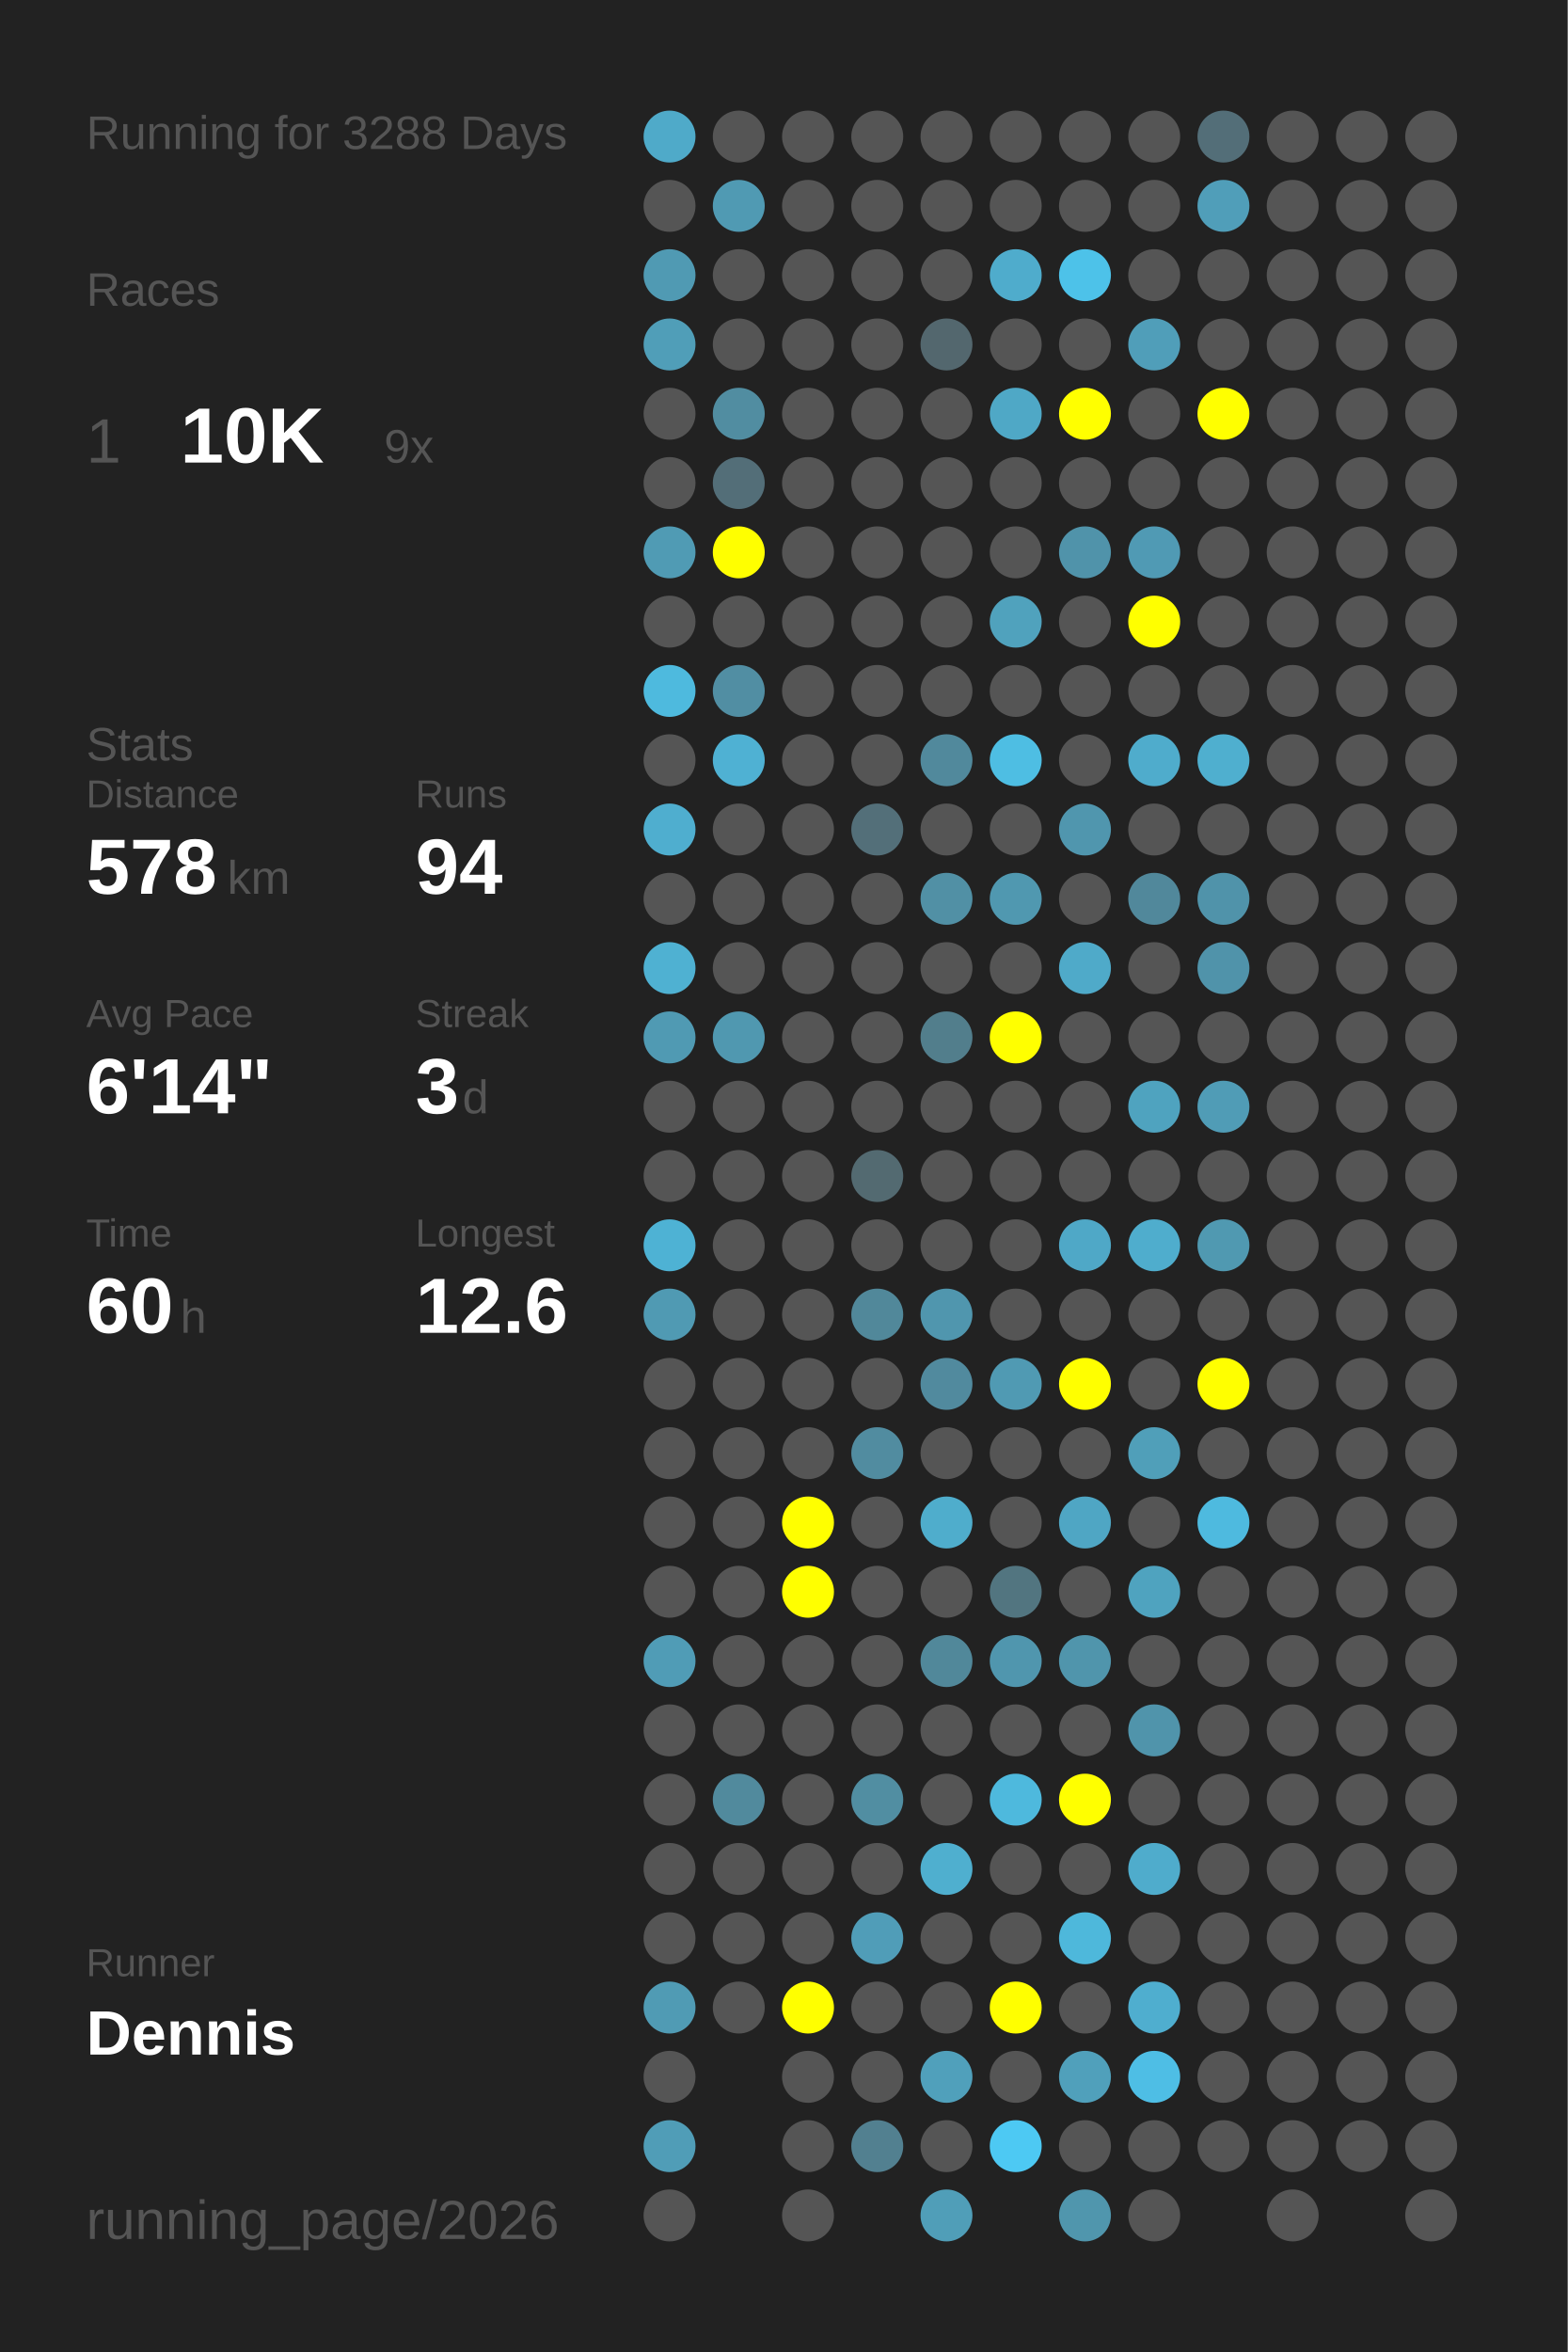
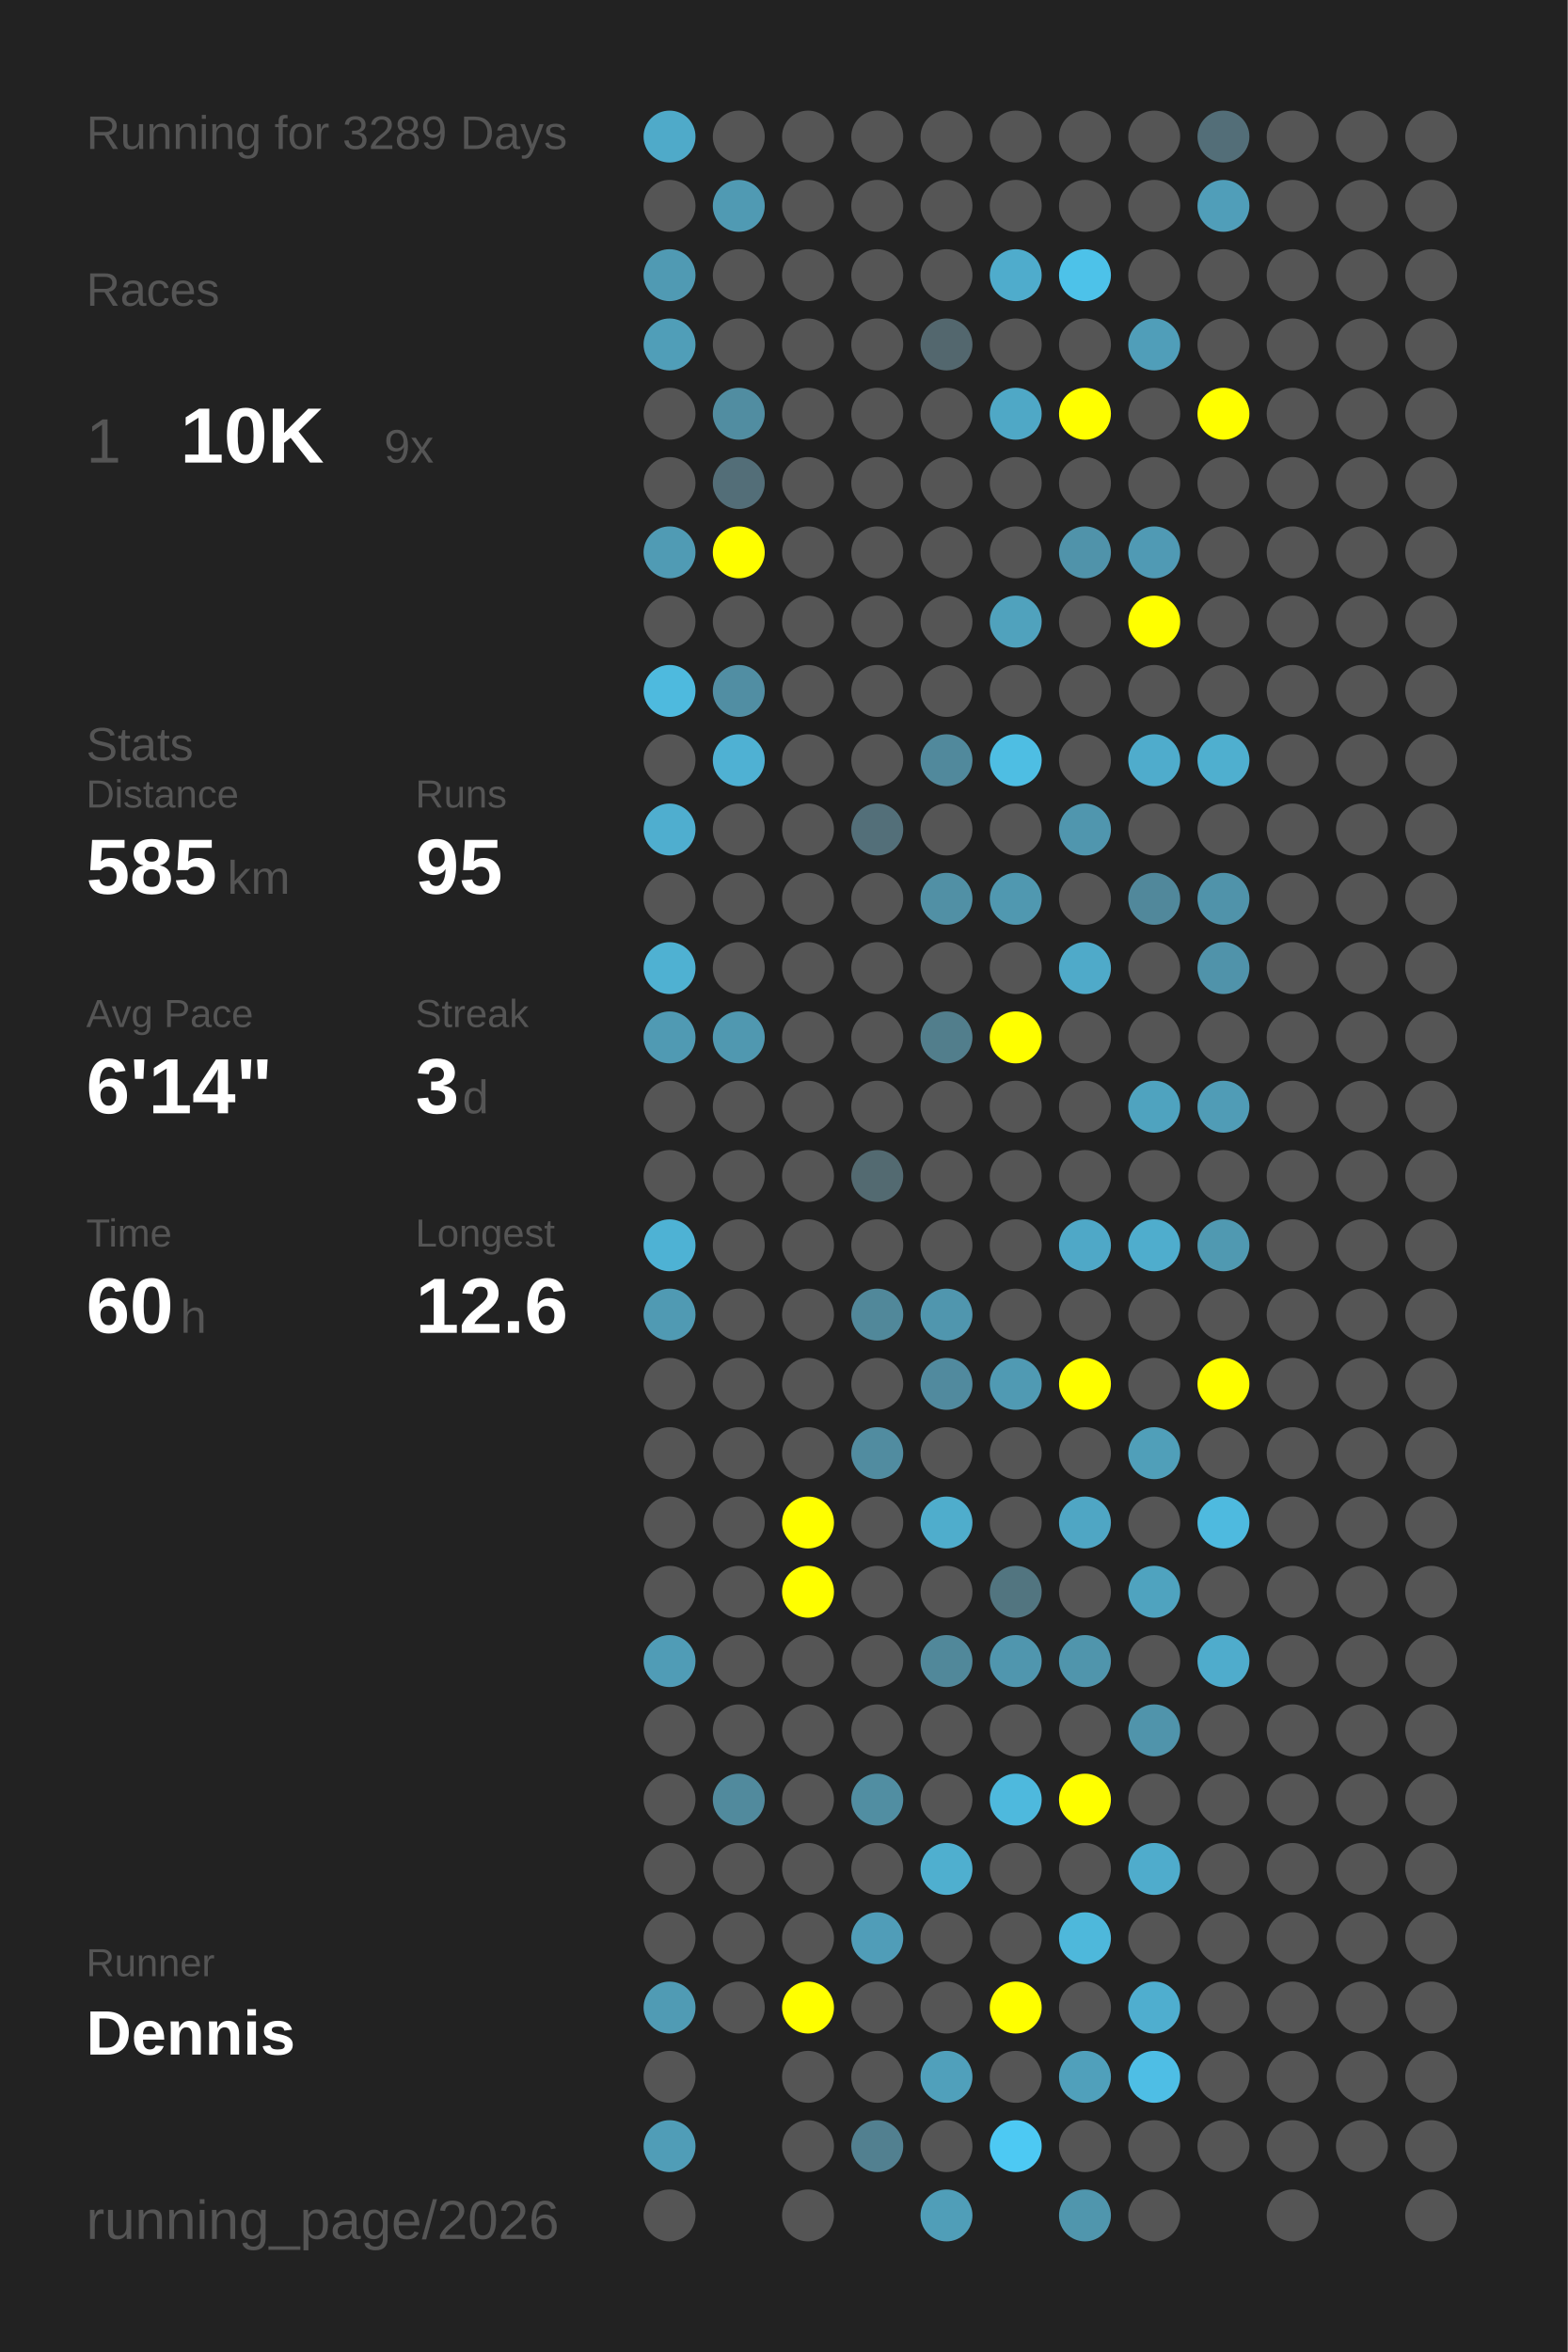
<svg xmlns="http://www.w3.org/2000/svg" baseProfile="full" height="300mm" version="1.1" viewBox="0,0,200,300" width="200mm">
  <defs />
  <rect fill="#222222" height="300" width="200" x="0" y="0" />
-   <text fill="#555555" style="font-size:6px; font-family:Arial;" x="11" y="19">Running for 3288 Days</text>
+   <text fill="#555555" style="font-size:6px; font-family:Arial;" x="11" y="19">Running for 3289 Days</text>
  <text fill="#555555" style="font-size:6px; font-family:Arial;" x="11" y="39">Races</text>
  <text fill="#555555" style="font-size:8px; font-family:Arial;" x="11" y="59">1</text>
  <text fill="#FFFFFF" style="font-size:10px; font-family:Arial; font-weight:bold;" x="23" y="59">10K</text>
  <text fill="#555555" style="font-size:6px; font-family:Arial;" x="49" y="59">9x</text>
  <text fill="#555555" style="font-size:6px; font-family:Arial;" x="11" y="97">Stats</text>
  <text fill="#555555" style="font-size:5px; font-family:Arial;" x="11" y="103">Distance</text>
-   <text fill="#FFFFFF" style="font-size:10px; font-family:Arial; font-weight:bold;" x="11" y="114">578</text>
+   <text fill="#FFFFFF" style="font-size:10px; font-family:Arial; font-weight:bold;" x="11" y="114">585</text>
  <text fill="#555555" style="font-size:6px; font-family:Arial;" x="29" y="114">km</text>
  <text fill="#555555" style="font-size:5px; font-family:Arial;" x="53" y="103">Runs</text>
-   <text fill="#FFFFFF" style="font-size:10px; font-family:Arial; font-weight:bold;" x="53" y="114">94</text>
+   <text fill="#FFFFFF" style="font-size:10px; font-family:Arial; font-weight:bold;" x="53" y="114">95</text>
  <text fill="#555555" style="font-size:5px; font-family:Arial;" x="11" y="131">Avg Pace</text>
  <text fill="#FFFFFF" style="font-size:10px; font-family:Arial; font-weight:bold;" x="11" y="142">6'14"</text>
  <text fill="#555555" style="font-size:5px; font-family:Arial;" x="53" y="131">Streak</text>
  <text fill="#FFFFFF" style="font-size:10px; font-family:Arial; font-weight:bold;" x="53" y="142">3</text>
  <text fill="#555555" style="font-size:6px; font-family:Arial;" x="59" y="142">d</text>
  <text fill="#555555" style="font-size:5px; font-family:Arial;" x="11" y="159">Time</text>
  <text fill="#FFFFFF" style="font-size:10px; font-family:Arial; font-weight:bold;" x="11" y="170">60</text>
  <text fill="#555555" style="font-size:6px; font-family:Arial;" x="23" y="170">h</text>
  <text fill="#555555" style="font-size:5px; font-family:Arial;" x="53" y="159">Longest</text>
  <text fill="#FFFFFF" style="font-size:10px; font-family:Arial; font-weight:bold;" x="53" y="170">12.6</text>
  <text fill="#555555" style="font-size:5px; font-family:Arial;" x="11" y="252.065">Runner</text>
  <text fill="#FFFFFF" style="font-size:8px; font-family:Arial; font-weight:bold;" x="11" y="262.065">Dennis</text>
  <text fill="#555555" style="font-size:7px; font-family:Arial;" x="11" y="285.581">running_page/2026</text>
  <circle cx="85.417" cy="17.419" fill="#4faac9" r="3.312" />
  <circle cx="85.417" cy="26.258" fill="#555555" r="3.312" />
  <circle cx="85.417" cy="35.097" fill="#509ab3" r="3.312" />
  <circle cx="85.417" cy="43.935" fill="#509eb8" r="3.312" />
  <circle cx="85.417" cy="52.774" fill="#555555" r="3.312" />
  <circle cx="85.417" cy="61.613" fill="#555555" r="3.312" />
  <circle cx="85.417" cy="70.452" fill="#509bb4" r="3.312" />
  <circle cx="85.417" cy="79.29" fill="#555555" r="3.312" />
  <circle cx="85.417" cy="88.129" fill="#4ebade" r="3.312" />
  <circle cx="85.417" cy="96.968" fill="#555555" r="3.312" />
  <circle cx="85.417" cy="105.806" fill="#4faecf" r="3.312" />
  <circle cx="85.417" cy="114.645" fill="#555555" r="3.312" />
  <circle cx="85.417" cy="123.484" fill="#4fb1d2" r="3.312" />
  <circle cx="85.417" cy="132.323" fill="#509ab3" r="3.312" />
  <circle cx="85.417" cy="141.161" fill="#555555" r="3.312" />
  <circle cx="85.417" cy="150" fill="#555555" r="3.312" />
  <circle cx="85.417" cy="158.839" fill="#4eb2d4" r="3.312" />
  <circle cx="85.417" cy="167.677" fill="#509ab3" r="3.312" />
  <circle cx="85.417" cy="176.516" fill="#555555" r="3.312" />
  <circle cx="85.417" cy="185.355" fill="#555555" r="3.312" />
  <circle cx="85.417" cy="194.194" fill="#555555" r="3.312" />
  <circle cx="85.417" cy="203.032" fill="#555555" r="3.312" />
  <circle cx="85.417" cy="211.871" fill="#509cb6" r="3.312" />
  <circle cx="85.417" cy="220.71" fill="#555555" r="3.312" />
  <circle cx="85.417" cy="229.548" fill="#555555" r="3.312" />
  <circle cx="85.417" cy="238.387" fill="#555555" r="3.312" />
  <circle cx="85.417" cy="247.226" fill="#555555" r="3.312" />
  <circle cx="85.417" cy="256.065" fill="#509bb4" r="3.312" />
  <circle cx="85.417" cy="264.903" fill="#555555" r="3.312" />
  <circle cx="85.417" cy="273.742" fill="#509db7" r="3.312" />
  <circle cx="85.417" cy="282.581" fill="#555555" r="3.312" />
  <circle cx="94.25" cy="17.419" fill="#555555" r="3.312" />
  <circle cx="94.25" cy="26.258" fill="#509ab3" r="3.312" />
  <circle cx="94.25" cy="35.097" fill="#555555" r="3.312" />
  <circle cx="94.25" cy="43.935" fill="#555555" r="3.312" />
  <circle cx="94.25" cy="52.774" fill="#518da1" r="3.312" />
  <circle cx="94.25" cy="61.613" fill="#536e78" r="3.312" />
  <circle cx="94.25" cy="70.452" fill="#FFFF00" r="3.312" />
  <circle cx="94.25" cy="79.29" fill="#555555" r="3.312" />
  <circle cx="94.25" cy="88.129" fill="#518ea3" r="3.312" />
  <circle cx="94.25" cy="96.968" fill="#4fb1d3" r="3.312" />
  <circle cx="94.25" cy="105.806" fill="#555555" r="3.312" />
  <circle cx="94.25" cy="114.645" fill="#555555" r="3.312" />
  <circle cx="94.25" cy="123.484" fill="#555555" r="3.312" />
  <circle cx="94.25" cy="132.323" fill="#5098b0" r="3.312" />
  <circle cx="94.25" cy="141.161" fill="#555555" r="3.312" />
  <circle cx="94.25" cy="150" fill="#555555" r="3.312" />
  <circle cx="94.25" cy="158.839" fill="#555555" r="3.312" />
  <circle cx="94.25" cy="167.677" fill="#555555" r="3.312" />
  <circle cx="94.25" cy="176.516" fill="#555555" r="3.312" />
  <circle cx="94.25" cy="185.355" fill="#555555" r="3.312" />
  <circle cx="94.25" cy="194.194" fill="#555555" r="3.312" />
  <circle cx="94.25" cy="203.032" fill="#555555" r="3.312" />
  <circle cx="94.25" cy="211.871" fill="#555555" r="3.312" />
  <circle cx="94.25" cy="220.71" fill="#555555" r="3.312" />
  <circle cx="94.25" cy="229.548" fill="#518a9d" r="3.312" />
  <circle cx="94.25" cy="238.387" fill="#555555" r="3.312" />
  <circle cx="94.25" cy="247.226" fill="#555555" r="3.312" />
  <circle cx="94.25" cy="256.065" fill="#555555" r="3.312" />
  <circle cx="103.083" cy="17.419" fill="#555555" r="3.312" />
  <circle cx="103.083" cy="26.258" fill="#555555" r="3.312" />
  <circle cx="103.083" cy="35.097" fill="#555555" r="3.312" />
  <circle cx="103.083" cy="43.935" fill="#555555" r="3.312" />
  <circle cx="103.083" cy="52.774" fill="#555555" r="3.312" />
  <circle cx="103.083" cy="61.613" fill="#555555" r="3.312" />
  <circle cx="103.083" cy="70.452" fill="#555555" r="3.312" />
  <circle cx="103.083" cy="79.29" fill="#555555" r="3.312" />
  <circle cx="103.083" cy="88.129" fill="#555555" r="3.312" />
  <circle cx="103.083" cy="96.968" fill="#555555" r="3.312" />
  <circle cx="103.083" cy="105.806" fill="#555555" r="3.312" />
  <circle cx="103.083" cy="114.645" fill="#555555" r="3.312" />
  <circle cx="103.083" cy="123.484" fill="#555555" r="3.312" />
  <circle cx="103.083" cy="132.323" fill="#555555" r="3.312" />
  <circle cx="103.083" cy="141.161" fill="#555555" r="3.312" />
  <circle cx="103.083" cy="150" fill="#555555" r="3.312" />
  <circle cx="103.083" cy="158.839" fill="#555555" r="3.312" />
  <circle cx="103.083" cy="167.677" fill="#555555" r="3.312" />
  <circle cx="103.083" cy="176.516" fill="#555555" r="3.312" />
  <circle cx="103.083" cy="185.355" fill="#555555" r="3.312" />
  <circle cx="103.083" cy="194.194" fill="#FFFF00" r="3.312" />
  <circle cx="103.083" cy="203.032" fill="#FFFF00" r="3.312" />
  <circle cx="103.083" cy="211.871" fill="#555555" r="3.312" />
  <circle cx="103.083" cy="220.71" fill="#555555" r="3.312" />
  <circle cx="103.083" cy="229.548" fill="#555555" r="3.312" />
  <circle cx="103.083" cy="238.387" fill="#555555" r="3.312" />
  <circle cx="103.083" cy="247.226" fill="#555555" r="3.312" />
  <circle cx="103.083" cy="256.065" fill="#FFFF00" r="3.312" />
  <circle cx="103.083" cy="264.903" fill="#555555" r="3.312" />
  <circle cx="103.083" cy="273.742" fill="#555555" r="3.312" />
  <circle cx="103.083" cy="282.581" fill="#555555" r="3.312" />
  <circle cx="111.917" cy="17.419" fill="#555555" r="3.312" />
  <circle cx="111.917" cy="26.258" fill="#555555" r="3.312" />
  <circle cx="111.917" cy="35.097" fill="#555555" r="3.312" />
  <circle cx="111.917" cy="43.935" fill="#555555" r="3.312" />
  <circle cx="111.917" cy="52.774" fill="#555555" r="3.312" />
  <circle cx="111.917" cy="61.613" fill="#555555" r="3.312" />
  <circle cx="111.917" cy="70.452" fill="#555555" r="3.312" />
  <circle cx="111.917" cy="79.29" fill="#555555" r="3.312" />
  <circle cx="111.917" cy="88.129" fill="#555555" r="3.312" />
  <circle cx="111.917" cy="96.968" fill="#555555" r="3.312" />
  <circle cx="111.917" cy="105.806" fill="#536f79" r="3.312" />
  <circle cx="111.917" cy="114.645" fill="#555555" r="3.312" />
  <circle cx="111.917" cy="123.484" fill="#555555" r="3.312" />
  <circle cx="111.917" cy="132.323" fill="#555555" r="3.312" />
  <circle cx="111.917" cy="141.161" fill="#555555" r="3.312" />
  <circle cx="111.917" cy="150" fill="#536a71" r="3.312" />
  <circle cx="111.917" cy="158.839" fill="#555555" r="3.312" />
  <circle cx="111.917" cy="167.677" fill="#51889a" r="3.312" />
  <circle cx="111.917" cy="176.516" fill="#555555" r="3.312" />
  <circle cx="111.917" cy="185.355" fill="#518ca0" r="3.312" />
  <circle cx="111.917" cy="194.194" fill="#555555" r="3.312" />
  <circle cx="111.917" cy="203.032" fill="#555555" r="3.312" />
  <circle cx="111.917" cy="211.871" fill="#555555" r="3.312" />
  <circle cx="111.917" cy="220.71" fill="#555555" r="3.312" />
  <circle cx="111.917" cy="229.548" fill="#518ea2" r="3.312" />
  <circle cx="111.917" cy="238.387" fill="#555555" r="3.312" />
  <circle cx="111.917" cy="247.226" fill="#509db8" r="3.312" />
  <circle cx="111.917" cy="256.065" fill="#555555" r="3.312" />
  <circle cx="111.917" cy="264.903" fill="#555555" r="3.312" />
  <circle cx="111.917" cy="273.742" fill="#528090" r="3.312" />
  <circle cx="120.75" cy="17.419" fill="#555555" r="3.312" />
  <circle cx="120.75" cy="26.258" fill="#555555" r="3.312" />
  <circle cx="120.75" cy="35.097" fill="#555555" r="3.312" />
  <circle cx="120.75" cy="43.935" fill="#53676e" r="3.312" />
  <circle cx="120.75" cy="52.774" fill="#555555" r="3.312" />
  <circle cx="120.75" cy="61.613" fill="#555555" r="3.312" />
  <circle cx="120.75" cy="70.452" fill="#555555" r="3.312" />
  <circle cx="120.75" cy="79.29" fill="#555555" r="3.312" />
  <circle cx="120.75" cy="88.129" fill="#555555" r="3.312" />
  <circle cx="120.75" cy="96.968" fill="#51899c" r="3.312" />
  <circle cx="120.75" cy="105.806" fill="#555555" r="3.312" />
  <circle cx="120.75" cy="114.645" fill="#5190a5" r="3.312" />
  <circle cx="120.75" cy="123.484" fill="#555555" r="3.312" />
  <circle cx="120.75" cy="132.323" fill="#527e8c" r="3.312" />
  <circle cx="120.75" cy="141.161" fill="#555555" r="3.312" />
  <circle cx="120.75" cy="150" fill="#555555" r="3.312" />
  <circle cx="120.75" cy="158.839" fill="#555555" r="3.312" />
  <circle cx="120.75" cy="167.677" fill="#5096ae" r="3.312" />
  <circle cx="120.75" cy="176.516" fill="#518a9e" r="3.312" />
  <circle cx="120.75" cy="185.355" fill="#555555" r="3.312" />
  <circle cx="120.75" cy="194.194" fill="#4fadcc" r="3.312" />
  <circle cx="120.75" cy="203.032" fill="#555555" r="3.312" />
  <circle cx="120.75" cy="211.871" fill="#51889a" r="3.312" />
  <circle cx="120.75" cy="220.71" fill="#555555" r="3.312" />
  <circle cx="120.75" cy="229.548" fill="#555555" r="3.312" />
  <circle cx="120.75" cy="238.387" fill="#4fafcf" r="3.312" />
  <circle cx="120.75" cy="247.226" fill="#555555" r="3.312" />
  <circle cx="120.75" cy="256.065" fill="#555555" r="3.312" />
  <circle cx="120.75" cy="264.903" fill="#50a0bb" r="3.312" />
  <circle cx="120.75" cy="273.742" fill="#555555" r="3.312" />
  <circle cx="120.75" cy="282.581" fill="#509eb8" r="3.312" />
  <circle cx="129.583" cy="17.419" fill="#555555" r="3.312" />
  <circle cx="129.583" cy="26.258" fill="#555555" r="3.312" />
  <circle cx="129.583" cy="35.097" fill="#4faccc" r="3.312" />
  <circle cx="129.583" cy="43.935" fill="#555555" r="3.312" />
  <circle cx="129.583" cy="52.774" fill="#4fa8c6" r="3.312" />
  <circle cx="129.583" cy="61.613" fill="#555555" r="3.312" />
  <circle cx="129.583" cy="70.452" fill="#555555" r="3.312" />
  <circle cx="129.583" cy="79.29" fill="#50a2bd" r="3.312" />
  <circle cx="129.583" cy="88.129" fill="#555555" r="3.312" />
  <circle cx="129.583" cy="96.968" fill="#4ebee3" r="3.312" />
  <circle cx="129.583" cy="105.806" fill="#555555" r="3.312" />
  <circle cx="129.583" cy="114.645" fill="#5098b0" r="3.312" />
  <circle cx="129.583" cy="123.484" fill="#555555" r="3.312" />
  <circle cx="129.583" cy="132.323" fill="#FFFF00" r="3.312" />
  <circle cx="129.583" cy="141.161" fill="#555555" r="3.312" />
  <circle cx="129.583" cy="150" fill="#555555" r="3.312" />
  <circle cx="129.583" cy="158.839" fill="#555555" r="3.312" />
  <circle cx="129.583" cy="167.677" fill="#555555" r="3.312" />
  <circle cx="129.583" cy="176.516" fill="#509ab3" r="3.312" />
  <circle cx="129.583" cy="185.355" fill="#555555" r="3.312" />
  <circle cx="129.583" cy="194.194" fill="#555555" r="3.312" />
  <circle cx="129.583" cy="203.032" fill="#527580" r="3.312" />
  <circle cx="129.583" cy="211.871" fill="#5096ae" r="3.312" />
  <circle cx="129.583" cy="220.71" fill="#555555" r="3.312" />
  <circle cx="129.583" cy="229.548" fill="#4eb9dd" r="3.312" />
  <circle cx="129.583" cy="238.387" fill="#555555" r="3.312" />
  <circle cx="129.583" cy="247.226" fill="#555555" r="3.312" />
  <circle cx="129.583" cy="256.065" fill="#FFFF00" r="3.312" />
  <circle cx="129.583" cy="264.903" fill="#555555" r="3.312" />
  <circle cx="129.583" cy="273.742" fill="#4dc9f3" r="3.312" />
  <circle cx="138.417" cy="17.419" fill="#555555" r="3.312" />
  <circle cx="138.417" cy="26.258" fill="#555555" r="3.312" />
  <circle cx="138.417" cy="35.097" fill="#4dc2e9" r="3.312" />
  <circle cx="138.417" cy="43.935" fill="#555555" r="3.312" />
  <circle cx="138.417" cy="52.774" fill="#FFFF00" r="3.312" />
  <circle cx="138.417" cy="61.613" fill="#555555" r="3.312" />
  <circle cx="138.417" cy="70.452" fill="#5093aa" r="3.312" />
  <circle cx="138.417" cy="79.29" fill="#555555" r="3.312" />
  <circle cx="138.417" cy="88.129" fill="#555555" r="3.312" />
  <circle cx="138.417" cy="96.968" fill="#555555" r="3.312" />
  <circle cx="138.417" cy="105.806" fill="#5096ae" r="3.312" />
  <circle cx="138.417" cy="114.645" fill="#555555" r="3.312" />
  <circle cx="138.417" cy="123.484" fill="#4faac9" r="3.312" />
  <circle cx="138.417" cy="132.323" fill="#555555" r="3.312" />
  <circle cx="138.417" cy="141.161" fill="#555555" r="3.312" />
  <circle cx="138.417" cy="150" fill="#555555" r="3.312" />
  <circle cx="138.417" cy="158.839" fill="#4fa8c7" r="3.312" />
  <circle cx="138.417" cy="167.677" fill="#555555" r="3.312" />
  <circle cx="138.417" cy="176.516" fill="#FFFF00" r="3.312" />
  <circle cx="138.417" cy="185.355" fill="#555555" r="3.312" />
  <circle cx="138.417" cy="194.194" fill="#4fa6c4" r="3.312" />
  <circle cx="138.417" cy="203.032" fill="#555555" r="3.312" />
  <circle cx="138.417" cy="211.871" fill="#5095ac" r="3.312" />
  <circle cx="138.417" cy="220.71" fill="#555555" r="3.312" />
  <circle cx="138.417" cy="229.548" fill="#FFFF00" r="3.312" />
  <circle cx="138.417" cy="238.387" fill="#555555" r="3.312" />
  <circle cx="138.417" cy="247.226" fill="#4eb8db" r="3.312" />
  <circle cx="138.417" cy="256.065" fill="#555555" r="3.312" />
  <circle cx="138.417" cy="264.903" fill="#50a0bb" r="3.312" />
  <circle cx="138.417" cy="273.742" fill="#555555" r="3.312" />
  <circle cx="138.417" cy="282.581" fill="#5096ad" r="3.312" />
  <circle cx="147.25" cy="17.419" fill="#555555" r="3.312" />
  <circle cx="147.25" cy="26.258" fill="#555555" r="3.312" />
  <circle cx="147.25" cy="35.097" fill="#555555" r="3.312" />
  <circle cx="147.25" cy="43.935" fill="#509eb9" r="3.312" />
  <circle cx="147.25" cy="52.774" fill="#555555" r="3.312" />
  <circle cx="147.25" cy="61.613" fill="#555555" r="3.312" />
  <circle cx="147.25" cy="70.452" fill="#509ab4" r="3.312" />
  <circle cx="147.25" cy="79.29" fill="#FFFF00" r="3.312" />
  <circle cx="147.25" cy="88.129" fill="#555555" r="3.312" />
  <circle cx="147.25" cy="96.968" fill="#4faccc" r="3.312" />
  <circle cx="147.25" cy="105.806" fill="#555555" r="3.312" />
  <circle cx="147.25" cy="114.645" fill="#51889b" r="3.312" />
  <circle cx="147.25" cy="123.484" fill="#555555" r="3.312" />
  <circle cx="147.25" cy="132.323" fill="#555555" r="3.312" />
  <circle cx="147.25" cy="141.161" fill="#4fa3bf" r="3.312" />
  <circle cx="147.25" cy="150" fill="#555555" r="3.312" />
  <circle cx="147.25" cy="158.839" fill="#4fadcd" r="3.312" />
  <circle cx="147.25" cy="167.677" fill="#555555" r="3.312" />
  <circle cx="147.25" cy="176.516" fill="#555555" r="3.312" />
  <circle cx="147.25" cy="185.355" fill="#509fb9" r="3.312" />
  <circle cx="147.25" cy="194.194" fill="#555555" r="3.312" />
  <circle cx="147.25" cy="203.032" fill="#4fa3bf" r="3.312" />
  <circle cx="147.25" cy="211.871" fill="#555555" r="3.312" />
  <circle cx="147.25" cy="220.71" fill="#5094ab" r="3.312" />
  <circle cx="147.25" cy="229.548" fill="#555555" r="3.312" />
  <circle cx="147.25" cy="238.387" fill="#4faccc" r="3.312" />
  <circle cx="147.25" cy="247.226" fill="#555555" r="3.312" />
  <circle cx="147.25" cy="256.065" fill="#4faecf" r="3.312" />
  <circle cx="147.25" cy="264.903" fill="#4ebee5" r="3.312" />
  <circle cx="147.25" cy="273.742" fill="#555555" r="3.312" />
  <circle cx="147.25" cy="282.581" fill="#555555" r="3.312" />
  <circle cx="156.083" cy="17.419" fill="#536e78" r="3.312" />
  <circle cx="156.083" cy="26.258" fill="#509eb9" r="3.312" />
  <circle cx="156.083" cy="35.097" fill="#555555" r="3.312" />
  <circle cx="156.083" cy="43.935" fill="#555555" r="3.312" />
  <circle cx="156.083" cy="52.774" fill="#FFFF00" r="3.312" />
  <circle cx="156.083" cy="61.613" fill="#555555" r="3.312" />
  <circle cx="156.083" cy="70.452" fill="#555555" r="3.312" />
  <circle cx="156.083" cy="79.29" fill="#555555" r="3.312" />
  <circle cx="156.083" cy="88.129" fill="#555555" r="3.312" />
  <circle cx="156.083" cy="96.968" fill="#4fafcf" r="3.312" />
  <circle cx="156.083" cy="105.806" fill="#555555" r="3.312" />
  <circle cx="156.083" cy="114.645" fill="#5093aa" r="3.312" />
  <circle cx="156.083" cy="123.484" fill="#5093aa" r="3.312" />
  <circle cx="156.083" cy="132.323" fill="#555555" r="3.312" />
  <circle cx="156.083" cy="141.161" fill="#509cb6" r="3.312" />
  <circle cx="156.083" cy="150" fill="#555555" r="3.312" />
  <circle cx="156.083" cy="158.839" fill="#5099b1" r="3.312" />
  <circle cx="156.083" cy="167.677" fill="#555555" r="3.312" />
  <circle cx="156.083" cy="176.516" fill="#FFFF00" r="3.312" />
  <circle cx="156.083" cy="185.355" fill="#555555" r="3.312" />
  <circle cx="156.083" cy="194.194" fill="#4ebadf" r="3.312" />
  <circle cx="156.083" cy="203.032" fill="#555555" r="3.312" />
-   <circle cx="156.083" cy="211.871" fill="#555555" r="3.312" />
+   <circle cx="156.083" cy="211.871" fill="#4faccc" r="3.312" />
  <circle cx="156.083" cy="220.71" fill="#555555" r="3.312" />
  <circle cx="156.083" cy="229.548" fill="#555555" r="3.312" />
  <circle cx="156.083" cy="238.387" fill="#555555" r="3.312" />
  <circle cx="156.083" cy="247.226" fill="#555555" r="3.312" />
  <circle cx="156.083" cy="256.065" fill="#555555" r="3.312" />
  <circle cx="156.083" cy="264.903" fill="#555555" r="3.312" />
  <circle cx="156.083" cy="273.742" fill="#555555" r="3.312" />
  <circle cx="164.917" cy="17.419" fill="#555555" r="3.312" />
  <circle cx="164.917" cy="26.258" fill="#555555" r="3.312" />
  <circle cx="164.917" cy="35.097" fill="#555555" r="3.312" />
  <circle cx="164.917" cy="43.935" fill="#555555" r="3.312" />
  <circle cx="164.917" cy="52.774" fill="#555555" r="3.312" />
  <circle cx="164.917" cy="61.613" fill="#555555" r="3.312" />
  <circle cx="164.917" cy="70.452" fill="#555555" r="3.312" />
  <circle cx="164.917" cy="79.29" fill="#555555" r="3.312" />
  <circle cx="164.917" cy="88.129" fill="#555555" r="3.312" />
  <circle cx="164.917" cy="96.968" fill="#555555" r="3.312" />
  <circle cx="164.917" cy="105.806" fill="#555555" r="3.312" />
  <circle cx="164.917" cy="114.645" fill="#555555" r="3.312" />
  <circle cx="164.917" cy="123.484" fill="#555555" r="3.312" />
  <circle cx="164.917" cy="132.323" fill="#555555" r="3.312" />
  <circle cx="164.917" cy="141.161" fill="#555555" r="3.312" />
  <circle cx="164.917" cy="150" fill="#555555" r="3.312" />
  <circle cx="164.917" cy="158.839" fill="#555555" r="3.312" />
  <circle cx="164.917" cy="167.677" fill="#555555" r="3.312" />
  <circle cx="164.917" cy="176.516" fill="#555555" r="3.312" />
  <circle cx="164.917" cy="185.355" fill="#555555" r="3.312" />
  <circle cx="164.917" cy="194.194" fill="#555555" r="3.312" />
  <circle cx="164.917" cy="203.032" fill="#555555" r="3.312" />
  <circle cx="164.917" cy="211.871" fill="#555555" r="3.312" />
  <circle cx="164.917" cy="220.71" fill="#555555" r="3.312" />
  <circle cx="164.917" cy="229.548" fill="#555555" r="3.312" />
  <circle cx="164.917" cy="238.387" fill="#555555" r="3.312" />
  <circle cx="164.917" cy="247.226" fill="#555555" r="3.312" />
  <circle cx="164.917" cy="256.065" fill="#555555" r="3.312" />
  <circle cx="164.917" cy="264.903" fill="#555555" r="3.312" />
  <circle cx="164.917" cy="273.742" fill="#555555" r="3.312" />
  <circle cx="164.917" cy="282.581" fill="#555555" r="3.312" />
  <circle cx="173.75" cy="17.419" fill="#555555" r="3.312" />
  <circle cx="173.75" cy="26.258" fill="#555555" r="3.312" />
  <circle cx="173.75" cy="35.097" fill="#555555" r="3.312" />
  <circle cx="173.75" cy="43.935" fill="#555555" r="3.312" />
  <circle cx="173.75" cy="52.774" fill="#555555" r="3.312" />
  <circle cx="173.75" cy="61.613" fill="#555555" r="3.312" />
  <circle cx="173.75" cy="70.452" fill="#555555" r="3.312" />
  <circle cx="173.75" cy="79.29" fill="#555555" r="3.312" />
  <circle cx="173.75" cy="88.129" fill="#555555" r="3.312" />
  <circle cx="173.75" cy="96.968" fill="#555555" r="3.312" />
  <circle cx="173.75" cy="105.806" fill="#555555" r="3.312" />
  <circle cx="173.75" cy="114.645" fill="#555555" r="3.312" />
  <circle cx="173.75" cy="123.484" fill="#555555" r="3.312" />
  <circle cx="173.75" cy="132.323" fill="#555555" r="3.312" />
  <circle cx="173.75" cy="141.161" fill="#555555" r="3.312" />
  <circle cx="173.75" cy="150" fill="#555555" r="3.312" />
  <circle cx="173.75" cy="158.839" fill="#555555" r="3.312" />
  <circle cx="173.75" cy="167.677" fill="#555555" r="3.312" />
  <circle cx="173.75" cy="176.516" fill="#555555" r="3.312" />
  <circle cx="173.75" cy="185.355" fill="#555555" r="3.312" />
  <circle cx="173.75" cy="194.194" fill="#555555" r="3.312" />
  <circle cx="173.75" cy="203.032" fill="#555555" r="3.312" />
  <circle cx="173.75" cy="211.871" fill="#555555" r="3.312" />
  <circle cx="173.75" cy="220.71" fill="#555555" r="3.312" />
  <circle cx="173.75" cy="229.548" fill="#555555" r="3.312" />
  <circle cx="173.75" cy="238.387" fill="#555555" r="3.312" />
  <circle cx="173.75" cy="247.226" fill="#555555" r="3.312" />
  <circle cx="173.75" cy="256.065" fill="#555555" r="3.312" />
  <circle cx="173.75" cy="264.903" fill="#555555" r="3.312" />
  <circle cx="173.75" cy="273.742" fill="#555555" r="3.312" />
  <circle cx="182.583" cy="17.419" fill="#555555" r="3.312" />
  <circle cx="182.583" cy="26.258" fill="#555555" r="3.312" />
  <circle cx="182.583" cy="35.097" fill="#555555" r="3.312" />
  <circle cx="182.583" cy="43.935" fill="#555555" r="3.312" />
  <circle cx="182.583" cy="52.774" fill="#555555" r="3.312" />
  <circle cx="182.583" cy="61.613" fill="#555555" r="3.312" />
  <circle cx="182.583" cy="70.452" fill="#555555" r="3.312" />
  <circle cx="182.583" cy="79.29" fill="#555555" r="3.312" />
  <circle cx="182.583" cy="88.129" fill="#555555" r="3.312" />
  <circle cx="182.583" cy="96.968" fill="#555555" r="3.312" />
  <circle cx="182.583" cy="105.806" fill="#555555" r="3.312" />
  <circle cx="182.583" cy="114.645" fill="#555555" r="3.312" />
  <circle cx="182.583" cy="123.484" fill="#555555" r="3.312" />
  <circle cx="182.583" cy="132.323" fill="#555555" r="3.312" />
  <circle cx="182.583" cy="141.161" fill="#555555" r="3.312" />
  <circle cx="182.583" cy="150" fill="#555555" r="3.312" />
  <circle cx="182.583" cy="158.839" fill="#555555" r="3.312" />
  <circle cx="182.583" cy="167.677" fill="#555555" r="3.312" />
  <circle cx="182.583" cy="176.516" fill="#555555" r="3.312" />
  <circle cx="182.583" cy="185.355" fill="#555555" r="3.312" />
  <circle cx="182.583" cy="194.194" fill="#555555" r="3.312" />
  <circle cx="182.583" cy="203.032" fill="#555555" r="3.312" />
  <circle cx="182.583" cy="211.871" fill="#555555" r="3.312" />
  <circle cx="182.583" cy="220.71" fill="#555555" r="3.312" />
  <circle cx="182.583" cy="229.548" fill="#555555" r="3.312" />
  <circle cx="182.583" cy="238.387" fill="#555555" r="3.312" />
  <circle cx="182.583" cy="247.226" fill="#555555" r="3.312" />
  <circle cx="182.583" cy="256.065" fill="#555555" r="3.312" />
  <circle cx="182.583" cy="264.903" fill="#555555" r="3.312" />
  <circle cx="182.583" cy="273.742" fill="#555555" r="3.312" />
  <circle cx="182.583" cy="282.581" fill="#555555" r="3.312" />
</svg>
